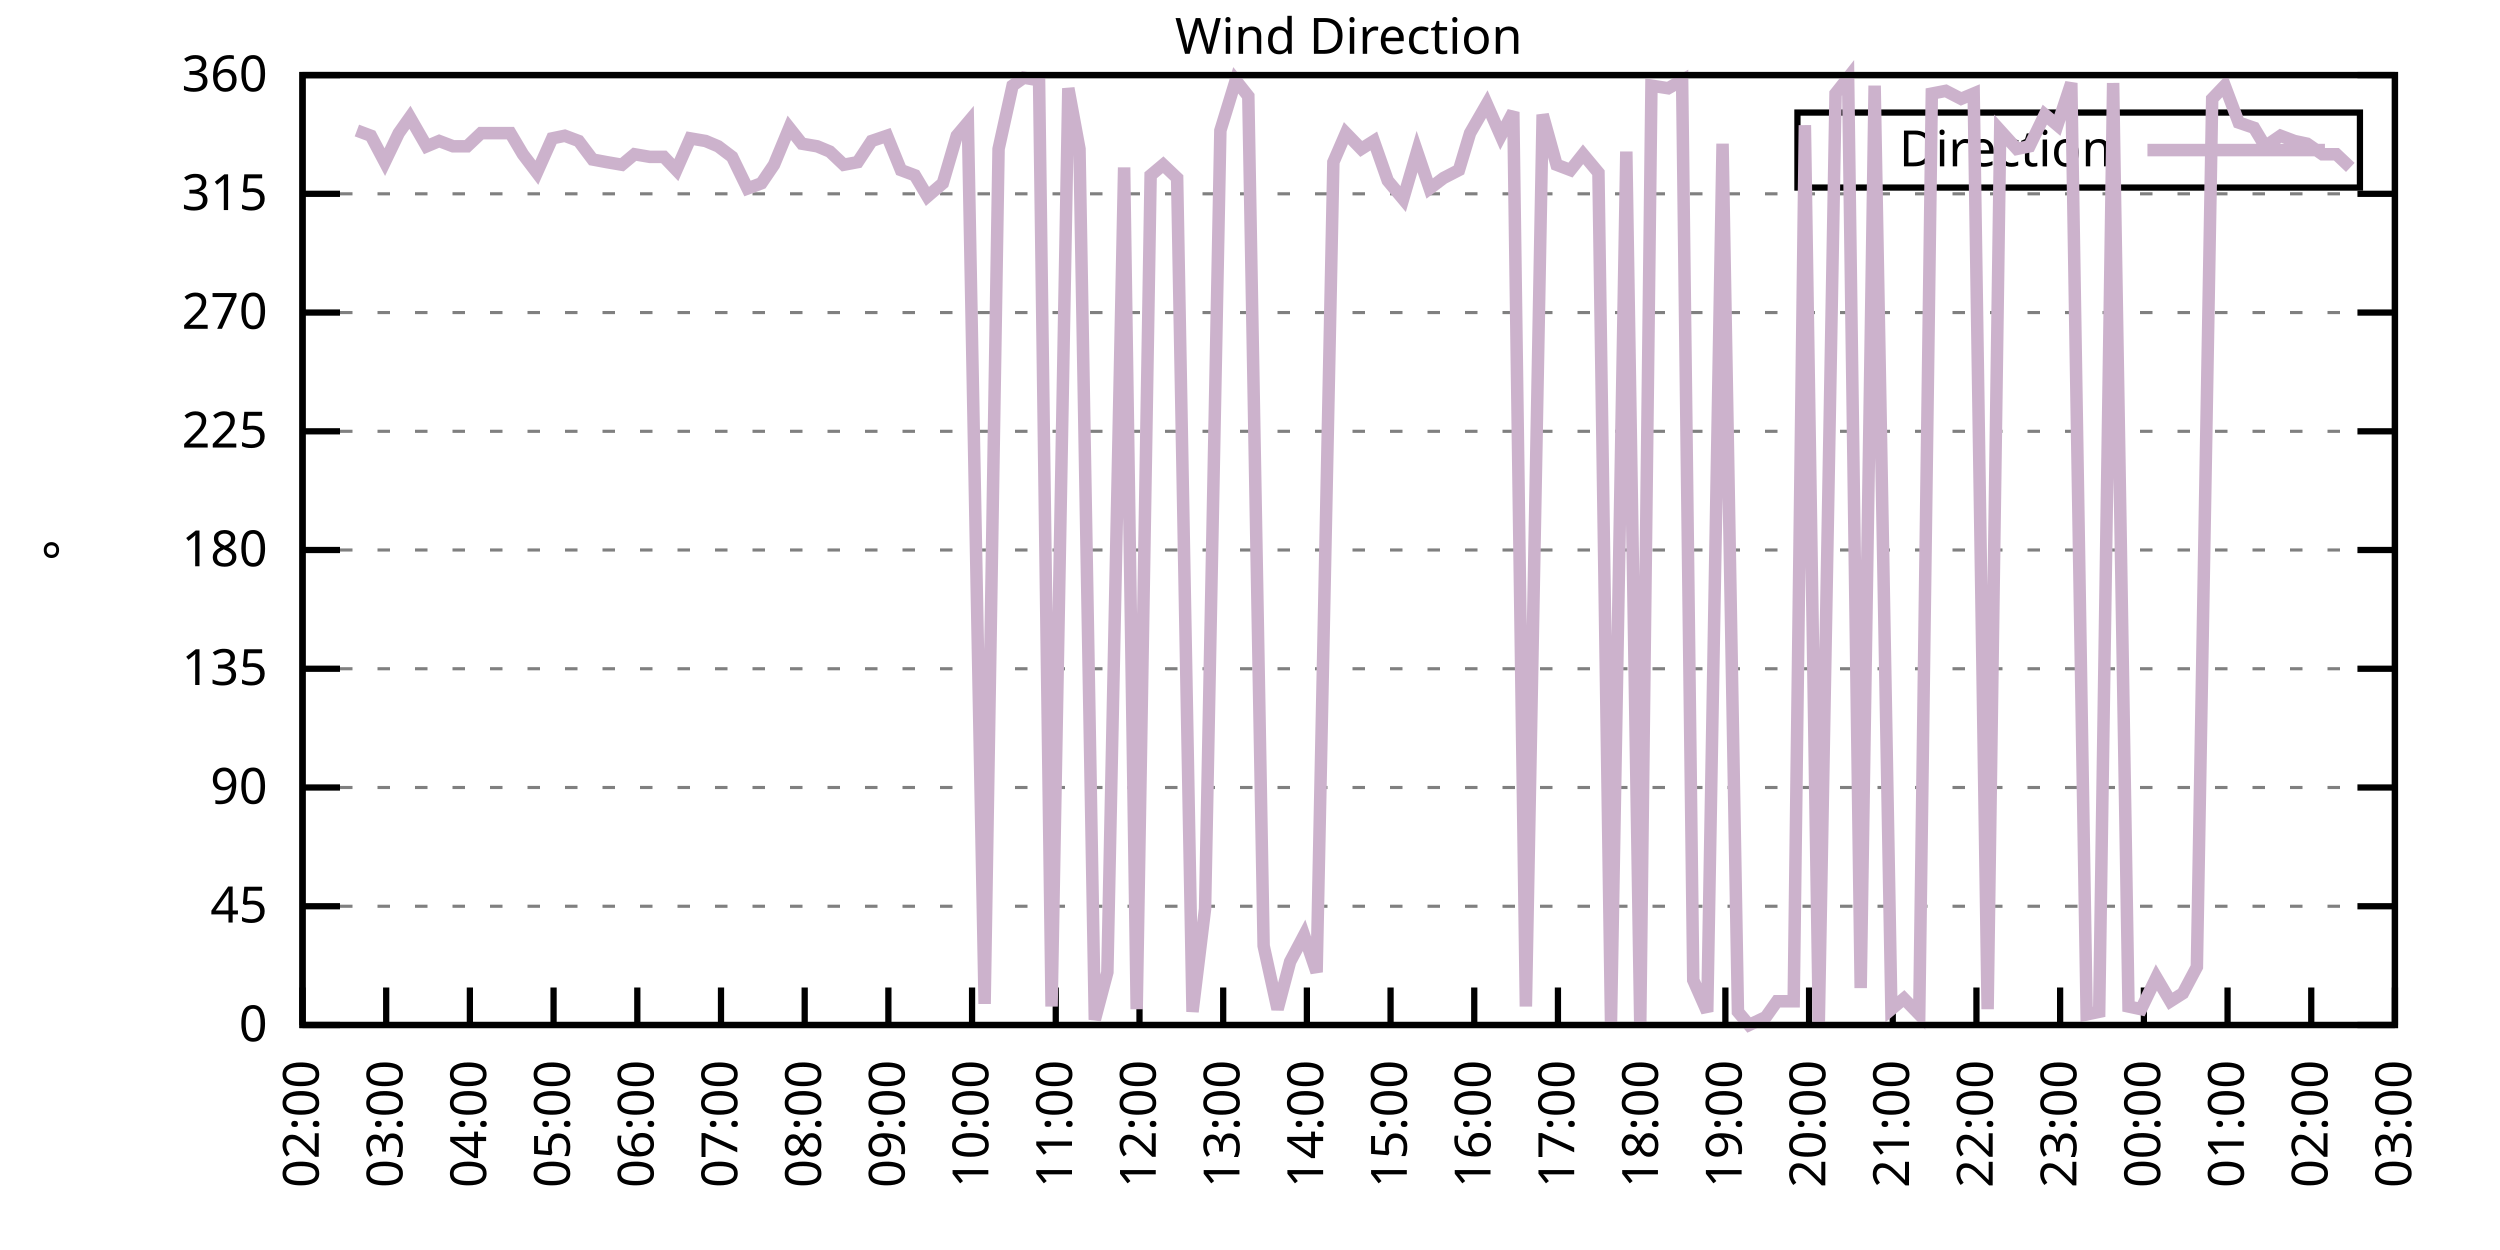
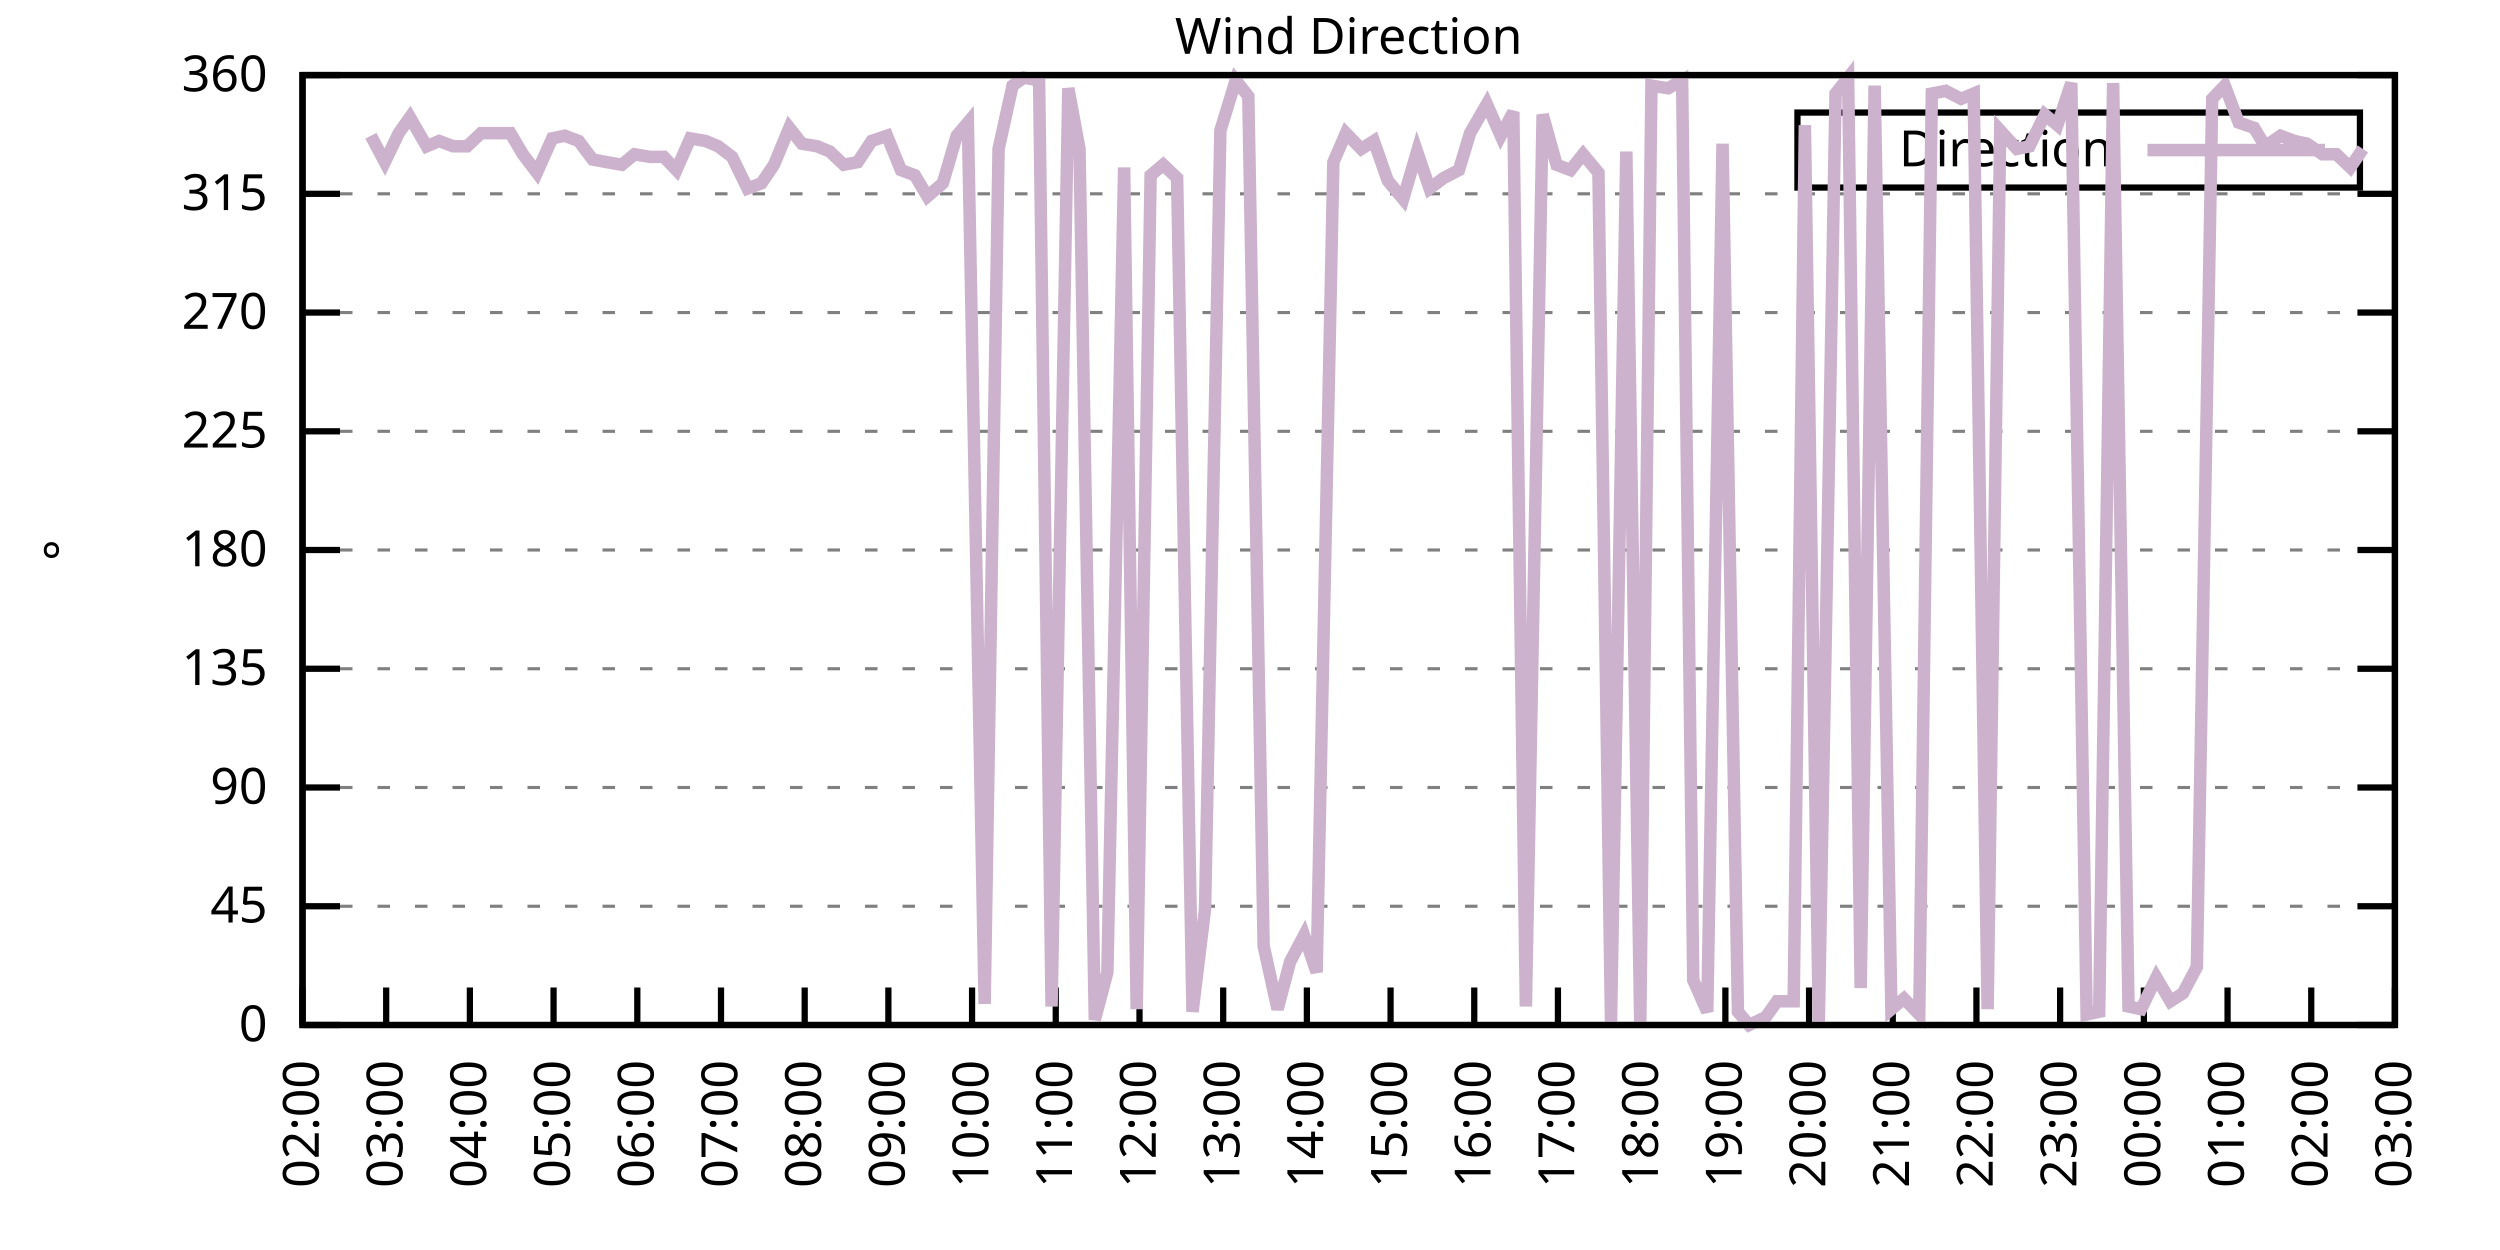
<svg xmlns="http://www.w3.org/2000/svg" xmlns:xlink="http://www.w3.org/1999/xlink" width="400" height="200" viewBox="0 0 400 200">
  <g id="gnuplot_canvas">
    <rect x="0" y="0" width="400" height="200" fill="none" />
    <defs>
      <circle id="gpDot" r="0.5" stroke-width="0.5" stroke="currentColor" />
      <path id="gpPt0" stroke-width="0.333" stroke="currentColor" d="M-1,0 h2 M0,-1 v2" />
      <path id="gpPt1" stroke-width="0.333" stroke="currentColor" d="M-1,-1 L1,1 M1,-1 L-1,1" />
      <path id="gpPt2" stroke-width="0.333" stroke="currentColor" d="M-1,0 L1,0 M0,-1 L0,1 M-1,-1 L1,1 M-1,1 L1,-1" />
      <rect id="gpPt3" stroke-width="0.333" stroke="currentColor" x="-1" y="-1" width="2" height="2" />
      <rect id="gpPt4" stroke-width="0.333" stroke="currentColor" fill="currentColor" x="-1" y="-1" width="2" height="2" />
      <circle id="gpPt5" stroke-width="0.333" stroke="currentColor" cx="0" cy="0" r="1" />
      <use xlink:href="#gpPt5" id="gpPt6" fill="currentColor" stroke="none" />
      <path id="gpPt7" stroke-width="0.333" stroke="currentColor" d="M0,-1.33 L-1.33,0.67 L1.33,0.67 z" />
      <use xlink:href="#gpPt7" id="gpPt8" fill="currentColor" stroke="none" />
      <use xlink:href="#gpPt7" id="gpPt9" stroke="currentColor" transform="rotate(180)" />
      <use xlink:href="#gpPt9" id="gpPt10" fill="currentColor" stroke="none" />
      <use xlink:href="#gpPt3" id="gpPt11" stroke="currentColor" transform="rotate(45)" />
      <use xlink:href="#gpPt11" id="gpPt12" fill="currentColor" stroke="none" />
      <path id="gpPt13" stroke-width="0.333" stroke="currentColor" d="M0,1.330 L1.265,0.411 L0.782,-1.067 L-0.782,-1.076 L-1.265,0.411 z" />
      <use xlink:href="#gpPt13" id="gpPt14" fill="currentColor" stroke="none" />
      <filter id="textbox" filterUnits="objectBoundingBox" x="0" y="0" height="1" width="1">
        <feFlood flood-color="white" flood-opacity="1" result="bgnd" />
        <feComposite in="SourceGraphic" in2="bgnd" operator="atop" />
      </filter>
      <filter id="greybox" filterUnits="objectBoundingBox" x="0" y="0" height="1" width="1">
        <feFlood flood-color="lightgrey" flood-opacity="1" result="grey" />
        <feComposite in="SourceGraphic" in2="grey" operator="atop" />
      </filter>
    </defs>
    <g fill="none" color="white" stroke="currentColor" stroke-width="1.00" stroke-linecap="butt" stroke-linejoin="miter">
</g>
    <g fill="none" color="black" stroke="currentColor" stroke-width="1.00" stroke-linecap="butt" stroke-linejoin="miter">
      <g stroke="none" shape-rendering="crispEdges">
        <polygon fill="rgb(255, 255, 255)" points="48.40,164.00 383.18,164.00 383.18,12.02 48.40,12.02 " />
      </g>
    </g>
    <g fill="none" color="black" stroke="currentColor" stroke-width="1.00" stroke-linecap="butt" stroke-linejoin="miter">
</g>
    <g fill="none" color="black" stroke="black" stroke-width="0.50" stroke-linecap="butt" stroke-linejoin="miter">
</g>
    <g fill="none" color="gray" stroke="currentColor" stroke-width="0.50" stroke-linecap="butt" stroke-linejoin="miter">
      <path stroke="gray" stroke-dasharray="2,4" class="gridline" d="M48.40,164.00 L383.19,164.00  " />
    </g>
    <g fill="none" color="gray" stroke="gray" stroke-width="1.00" stroke-linecap="butt" stroke-linejoin="miter">
</g>
    <g fill="none" color="black" stroke="currentColor" stroke-width="1.00" stroke-linecap="butt" stroke-linejoin="miter">
      <path stroke="black" d="M48.40,164.00 L54.40,164.00 M383.19,164.00 L377.19,164.00  " />
      <g transform="translate(42.80,166.60)" stroke="none" fill="black" font-family="Sans" font-size="8.00" text-anchor="end">
        <text>
          <tspan font-family="Sans"> 0</tspan>
        </text>
      </g>
    </g>
    <g fill="none" color="black" stroke="currentColor" stroke-width="1.00" stroke-linecap="butt" stroke-linejoin="miter">
</g>
    <g fill="none" color="black" stroke="black" stroke-width="0.50" stroke-linecap="butt" stroke-linejoin="miter">
</g>
    <g fill="none" color="gray" stroke="currentColor" stroke-width="0.50" stroke-linecap="butt" stroke-linejoin="miter">
      <path stroke="gray" stroke-dasharray="2,4" class="gridline" d="M48.40,145.00 L383.19,145.00  " />
    </g>
    <g fill="none" color="gray" stroke="gray" stroke-width="1.00" stroke-linecap="butt" stroke-linejoin="miter">
</g>
    <g fill="none" color="black" stroke="currentColor" stroke-width="1.00" stroke-linecap="butt" stroke-linejoin="miter">
      <path stroke="black" d="M48.40,145.00 L54.40,145.00 M383.19,145.00 L377.19,145.00  " />
      <g transform="translate(42.80,147.60)" stroke="none" fill="black" font-family="Sans" font-size="8.00" text-anchor="end">
        <text>
          <tspan font-family="Sans"> 45</tspan>
        </text>
      </g>
    </g>
    <g fill="none" color="black" stroke="currentColor" stroke-width="1.00" stroke-linecap="butt" stroke-linejoin="miter">
</g>
    <g fill="none" color="black" stroke="black" stroke-width="0.50" stroke-linecap="butt" stroke-linejoin="miter">
</g>
    <g fill="none" color="gray" stroke="currentColor" stroke-width="0.50" stroke-linecap="butt" stroke-linejoin="miter">
      <path stroke="gray" stroke-dasharray="2,4" class="gridline" d="M48.40,126.00 L383.19,126.00  " />
    </g>
    <g fill="none" color="gray" stroke="gray" stroke-width="1.00" stroke-linecap="butt" stroke-linejoin="miter">
</g>
    <g fill="none" color="black" stroke="currentColor" stroke-width="1.00" stroke-linecap="butt" stroke-linejoin="miter">
      <path stroke="black" d="M48.40,126.00 L54.40,126.00 M383.19,126.00 L377.19,126.00  " />
      <g transform="translate(42.80,128.60)" stroke="none" fill="black" font-family="Sans" font-size="8.00" text-anchor="end">
        <text>
          <tspan font-family="Sans"> 90</tspan>
        </text>
      </g>
    </g>
    <g fill="none" color="black" stroke="currentColor" stroke-width="1.00" stroke-linecap="butt" stroke-linejoin="miter">
</g>
    <g fill="none" color="black" stroke="black" stroke-width="0.50" stroke-linecap="butt" stroke-linejoin="miter">
</g>
    <g fill="none" color="gray" stroke="currentColor" stroke-width="0.50" stroke-linecap="butt" stroke-linejoin="miter">
      <path stroke="gray" stroke-dasharray="2,4" class="gridline" d="M48.40,107.00 L383.19,107.00  " />
    </g>
    <g fill="none" color="gray" stroke="gray" stroke-width="1.00" stroke-linecap="butt" stroke-linejoin="miter">
</g>
    <g fill="none" color="black" stroke="currentColor" stroke-width="1.00" stroke-linecap="butt" stroke-linejoin="miter">
      <path stroke="black" d="M48.40,107.00 L54.40,107.00 M383.19,107.00 L377.19,107.00  " />
      <g transform="translate(42.80,109.60)" stroke="none" fill="black" font-family="Sans" font-size="8.00" text-anchor="end">
        <text>
          <tspan font-family="Sans"> 135</tspan>
        </text>
      </g>
    </g>
    <g fill="none" color="black" stroke="currentColor" stroke-width="1.00" stroke-linecap="butt" stroke-linejoin="miter">
</g>
    <g fill="none" color="black" stroke="black" stroke-width="0.50" stroke-linecap="butt" stroke-linejoin="miter">
</g>
    <g fill="none" color="gray" stroke="currentColor" stroke-width="0.50" stroke-linecap="butt" stroke-linejoin="miter">
      <path stroke="gray" stroke-dasharray="2,4" class="gridline" d="M48.40,88.00 L383.19,88.00  " />
    </g>
    <g fill="none" color="gray" stroke="gray" stroke-width="1.00" stroke-linecap="butt" stroke-linejoin="miter">
</g>
    <g fill="none" color="black" stroke="currentColor" stroke-width="1.00" stroke-linecap="butt" stroke-linejoin="miter">
      <path stroke="black" d="M48.40,88.00 L54.40,88.00 M383.19,88.00 L377.19,88.00  " />
      <g transform="translate(42.80,90.60)" stroke="none" fill="black" font-family="Sans" font-size="8.00" text-anchor="end">
        <text>
          <tspan font-family="Sans"> 180</tspan>
        </text>
      </g>
    </g>
    <g fill="none" color="black" stroke="currentColor" stroke-width="1.00" stroke-linecap="butt" stroke-linejoin="miter">
</g>
    <g fill="none" color="black" stroke="black" stroke-width="0.50" stroke-linecap="butt" stroke-linejoin="miter">
</g>
    <g fill="none" color="gray" stroke="currentColor" stroke-width="0.50" stroke-linecap="butt" stroke-linejoin="miter">
      <path stroke="gray" stroke-dasharray="2,4" class="gridline" d="M48.40,69.01 L383.19,69.01  " />
    </g>
    <g fill="none" color="gray" stroke="gray" stroke-width="1.00" stroke-linecap="butt" stroke-linejoin="miter">
</g>
    <g fill="none" color="black" stroke="currentColor" stroke-width="1.00" stroke-linecap="butt" stroke-linejoin="miter">
      <path stroke="black" d="M48.40,69.01 L54.40,69.01 M383.19,69.01 L377.19,69.01  " />
      <g transform="translate(42.80,71.61)" stroke="none" fill="black" font-family="Sans" font-size="8.00" text-anchor="end">
        <text>
          <tspan font-family="Sans"> 225</tspan>
        </text>
      </g>
    </g>
    <g fill="none" color="black" stroke="currentColor" stroke-width="1.00" stroke-linecap="butt" stroke-linejoin="miter">
</g>
    <g fill="none" color="black" stroke="black" stroke-width="0.50" stroke-linecap="butt" stroke-linejoin="miter">
</g>
    <g fill="none" color="gray" stroke="currentColor" stroke-width="0.50" stroke-linecap="butt" stroke-linejoin="miter">
      <path stroke="gray" stroke-dasharray="2,4" class="gridline" d="M48.40,50.01 L383.19,50.01  " />
    </g>
    <g fill="none" color="gray" stroke="gray" stroke-width="1.00" stroke-linecap="butt" stroke-linejoin="miter">
</g>
    <g fill="none" color="black" stroke="currentColor" stroke-width="1.00" stroke-linecap="butt" stroke-linejoin="miter">
      <path stroke="black" d="M48.40,50.01 L54.40,50.01 M383.19,50.01 L377.19,50.01  " />
      <g transform="translate(42.80,52.61)" stroke="none" fill="black" font-family="Sans" font-size="8.00" text-anchor="end">
        <text>
          <tspan font-family="Sans"> 270</tspan>
        </text>
      </g>
    </g>
    <g fill="none" color="black" stroke="currentColor" stroke-width="1.00" stroke-linecap="butt" stroke-linejoin="miter">
</g>
    <g fill="none" color="black" stroke="black" stroke-width="0.50" stroke-linecap="butt" stroke-linejoin="miter">
</g>
    <g fill="none" color="gray" stroke="currentColor" stroke-width="0.50" stroke-linecap="butt" stroke-linejoin="miter">
      <path stroke="gray" stroke-dasharray="2,4" class="gridline" d="M48.40,31.01 L383.19,31.01  " />
    </g>
    <g fill="none" color="gray" stroke="gray" stroke-width="1.00" stroke-linecap="butt" stroke-linejoin="miter">
</g>
    <g fill="none" color="black" stroke="currentColor" stroke-width="1.00" stroke-linecap="butt" stroke-linejoin="miter">
      <path stroke="black" d="M48.40,31.01 L54.40,31.01 M383.19,31.01 L377.19,31.01  " />
      <g transform="translate(42.80,33.61)" stroke="none" fill="black" font-family="Sans" font-size="8.00" text-anchor="end">
        <text>
          <tspan font-family="Sans"> 315</tspan>
        </text>
      </g>
    </g>
    <g fill="none" color="black" stroke="currentColor" stroke-width="1.00" stroke-linecap="butt" stroke-linejoin="miter">
</g>
    <g fill="none" color="black" stroke="black" stroke-width="0.50" stroke-linecap="butt" stroke-linejoin="miter">
</g>
    <g fill="none" color="gray" stroke="currentColor" stroke-width="0.50" stroke-linecap="butt" stroke-linejoin="miter">
      <path stroke="gray" stroke-dasharray="2,4" class="gridline" d="M48.40,12.01 L383.19,12.01  " />
    </g>
    <g fill="none" color="gray" stroke="gray" stroke-width="1.00" stroke-linecap="butt" stroke-linejoin="miter">
</g>
    <g fill="none" color="black" stroke="currentColor" stroke-width="1.00" stroke-linecap="butt" stroke-linejoin="miter">
      <path stroke="black" d="M48.40,12.01 L54.40,12.01 M383.19,12.01 L377.19,12.01  " />
      <g transform="translate(42.80,14.61)" stroke="none" fill="black" font-family="Sans" font-size="8.00" text-anchor="end">
        <text>
          <tspan font-family="Sans"> 360</tspan>
        </text>
      </g>
    </g>
    <g fill="none" color="black" stroke="currentColor" stroke-width="1.00" stroke-linecap="butt" stroke-linejoin="miter">
      <path stroke="black" d="M48.40,164.00 L48.40,158.00  " />
      <g transform="translate(51.00,169.60) rotate(270.00)" stroke="none" fill="black" font-family="Sans" font-size="8.00" text-anchor="end">
        <text>
          <tspan font-family="Sans">02:00</tspan>
        </text>
      </g>
    </g>
    <g fill="none" color="black" stroke="currentColor" stroke-width="1.00" stroke-linecap="butt" stroke-linejoin="miter">
      <path stroke="black" d="M61.79,164.00 L61.79,158.00  " />
      <g transform="translate(64.39,169.60) rotate(270.00)" stroke="none" fill="black" font-family="Sans" font-size="8.00" text-anchor="end">
        <text>
          <tspan font-family="Sans">03:00</tspan>
        </text>
      </g>
    </g>
    <g fill="none" color="black" stroke="currentColor" stroke-width="1.00" stroke-linecap="butt" stroke-linejoin="miter">
      <path stroke="black" d="M75.18,164.00 L75.18,158.00  " />
      <g transform="translate(77.78,169.60) rotate(270.00)" stroke="none" fill="black" font-family="Sans" font-size="8.00" text-anchor="end">
        <text>
          <tspan font-family="Sans">04:00</tspan>
        </text>
      </g>
    </g>
    <g fill="none" color="black" stroke="currentColor" stroke-width="1.00" stroke-linecap="butt" stroke-linejoin="miter">
      <path stroke="black" d="M88.57,164.00 L88.57,158.00  " />
      <g transform="translate(91.17,169.60) rotate(270.00)" stroke="none" fill="black" font-family="Sans" font-size="8.00" text-anchor="end">
        <text>
          <tspan font-family="Sans">05:00</tspan>
        </text>
      </g>
    </g>
    <g fill="none" color="black" stroke="currentColor" stroke-width="1.00" stroke-linecap="butt" stroke-linejoin="miter">
      <path stroke="black" d="M101.97,164.00 L101.97,158.00  " />
      <g transform="translate(104.57,169.60) rotate(270.00)" stroke="none" fill="black" font-family="Sans" font-size="8.00" text-anchor="end">
        <text>
          <tspan font-family="Sans">06:00</tspan>
        </text>
      </g>
    </g>
    <g fill="none" color="black" stroke="currentColor" stroke-width="1.00" stroke-linecap="butt" stroke-linejoin="miter">
      <path stroke="black" d="M115.36,164.00 L115.36,158.00  " />
      <g transform="translate(117.96,169.60) rotate(270.00)" stroke="none" fill="black" font-family="Sans" font-size="8.00" text-anchor="end">
        <text>
          <tspan font-family="Sans">07:00</tspan>
        </text>
      </g>
    </g>
    <g fill="none" color="black" stroke="currentColor" stroke-width="1.00" stroke-linecap="butt" stroke-linejoin="miter">
      <path stroke="black" d="M128.75,164.00 L128.75,158.00  " />
      <g transform="translate(131.35,169.60) rotate(270.00)" stroke="none" fill="black" font-family="Sans" font-size="8.00" text-anchor="end">
        <text>
          <tspan font-family="Sans">08:00</tspan>
        </text>
      </g>
    </g>
    <g fill="none" color="black" stroke="currentColor" stroke-width="1.00" stroke-linecap="butt" stroke-linejoin="miter">
      <path stroke="black" d="M142.14,164.00 L142.14,158.00  " />
      <g transform="translate(144.74,169.60) rotate(270.00)" stroke="none" fill="black" font-family="Sans" font-size="8.00" text-anchor="end">
        <text>
          <tspan font-family="Sans">09:00</tspan>
        </text>
      </g>
    </g>
    <g fill="none" color="black" stroke="currentColor" stroke-width="1.00" stroke-linecap="butt" stroke-linejoin="miter">
      <path stroke="black" d="M155.53,164.00 L155.53,158.00  " />
      <g transform="translate(158.13,169.60) rotate(270.00)" stroke="none" fill="black" font-family="Sans" font-size="8.00" text-anchor="end">
        <text>
          <tspan font-family="Sans">10:00</tspan>
        </text>
      </g>
    </g>
    <g fill="none" color="black" stroke="currentColor" stroke-width="1.00" stroke-linecap="butt" stroke-linejoin="miter">
      <path stroke="black" d="M168.92,164.00 L168.92,158.00  " />
      <g transform="translate(171.52,169.60) rotate(270.00)" stroke="none" fill="black" font-family="Sans" font-size="8.00" text-anchor="end">
        <text>
          <tspan font-family="Sans">11:00</tspan>
        </text>
      </g>
    </g>
    <g fill="none" color="black" stroke="currentColor" stroke-width="1.00" stroke-linecap="butt" stroke-linejoin="miter">
      <path stroke="black" d="M182.32,164.00 L182.32,158.00  " />
      <g transform="translate(184.92,169.60) rotate(270.00)" stroke="none" fill="black" font-family="Sans" font-size="8.00" text-anchor="end">
        <text>
          <tspan font-family="Sans">12:00</tspan>
        </text>
      </g>
    </g>
    <g fill="none" color="black" stroke="currentColor" stroke-width="1.00" stroke-linecap="butt" stroke-linejoin="miter">
      <path stroke="black" d="M195.71,164.00 L195.71,158.00  " />
      <g transform="translate(198.31,169.60) rotate(270.00)" stroke="none" fill="black" font-family="Sans" font-size="8.00" text-anchor="end">
        <text>
          <tspan font-family="Sans">13:00</tspan>
        </text>
      </g>
    </g>
    <g fill="none" color="black" stroke="currentColor" stroke-width="1.00" stroke-linecap="butt" stroke-linejoin="miter">
      <path stroke="black" d="M209.10,164.00 L209.10,158.00  " />
      <g transform="translate(211.70,169.60) rotate(270.00)" stroke="none" fill="black" font-family="Sans" font-size="8.00" text-anchor="end">
        <text>
          <tspan font-family="Sans">14:00</tspan>
        </text>
      </g>
    </g>
    <g fill="none" color="black" stroke="currentColor" stroke-width="1.00" stroke-linecap="butt" stroke-linejoin="miter">
      <path stroke="black" d="M222.49,164.00 L222.49,158.00  " />
      <g transform="translate(225.09,169.60) rotate(270.00)" stroke="none" fill="black" font-family="Sans" font-size="8.00" text-anchor="end">
        <text>
          <tspan font-family="Sans">15:00</tspan>
        </text>
      </g>
    </g>
    <g fill="none" color="black" stroke="currentColor" stroke-width="1.00" stroke-linecap="butt" stroke-linejoin="miter">
      <path stroke="black" d="M235.88,164.00 L235.88,158.00  " />
      <g transform="translate(238.48,169.60) rotate(270.00)" stroke="none" fill="black" font-family="Sans" font-size="8.00" text-anchor="end">
        <text>
          <tspan font-family="Sans">16:00</tspan>
        </text>
      </g>
    </g>
    <g fill="none" color="black" stroke="currentColor" stroke-width="1.00" stroke-linecap="butt" stroke-linejoin="miter">
      <path stroke="black" d="M249.27,164.00 L249.27,158.00  " />
      <g transform="translate(251.87,169.60) rotate(270.00)" stroke="none" fill="black" font-family="Sans" font-size="8.00" text-anchor="end">
        <text>
          <tspan font-family="Sans">17:00</tspan>
        </text>
      </g>
    </g>
    <g fill="none" color="black" stroke="currentColor" stroke-width="1.00" stroke-linecap="butt" stroke-linejoin="miter">
      <path stroke="black" d="M262.67,164.00 L262.67,158.00  " />
      <g transform="translate(265.27,169.60) rotate(270.00)" stroke="none" fill="black" font-family="Sans" font-size="8.00" text-anchor="end">
        <text>
          <tspan font-family="Sans">18:00</tspan>
        </text>
      </g>
    </g>
    <g fill="none" color="black" stroke="currentColor" stroke-width="1.00" stroke-linecap="butt" stroke-linejoin="miter">
      <path stroke="black" d="M276.06,164.00 L276.06,158.00  " />
      <g transform="translate(278.66,169.60) rotate(270.00)" stroke="none" fill="black" font-family="Sans" font-size="8.00" text-anchor="end">
        <text>
          <tspan font-family="Sans">19:00</tspan>
        </text>
      </g>
    </g>
    <g fill="none" color="black" stroke="currentColor" stroke-width="1.00" stroke-linecap="butt" stroke-linejoin="miter">
      <path stroke="black" d="M289.45,164.00 L289.45,158.00  " />
      <g transform="translate(292.05,169.60) rotate(270.00)" stroke="none" fill="black" font-family="Sans" font-size="8.00" text-anchor="end">
        <text>
          <tspan font-family="Sans">20:00</tspan>
        </text>
      </g>
    </g>
    <g fill="none" color="black" stroke="currentColor" stroke-width="1.00" stroke-linecap="butt" stroke-linejoin="miter">
      <path stroke="black" d="M302.84,164.00 L302.84,158.00  " />
      <g transform="translate(305.44,169.60) rotate(270.00)" stroke="none" fill="black" font-family="Sans" font-size="8.00" text-anchor="end">
        <text>
          <tspan font-family="Sans">21:00</tspan>
        </text>
      </g>
    </g>
    <g fill="none" color="black" stroke="currentColor" stroke-width="1.00" stroke-linecap="butt" stroke-linejoin="miter">
      <path stroke="black" d="M316.23,164.00 L316.23,158.00  " />
      <g transform="translate(318.83,169.60) rotate(270.00)" stroke="none" fill="black" font-family="Sans" font-size="8.00" text-anchor="end">
        <text>
          <tspan font-family="Sans">22:00</tspan>
        </text>
      </g>
    </g>
    <g fill="none" color="black" stroke="currentColor" stroke-width="1.00" stroke-linecap="butt" stroke-linejoin="miter">
      <path stroke="black" d="M329.62,164.00 L329.62,158.00  " />
      <g transform="translate(332.22,169.60) rotate(270.00)" stroke="none" fill="black" font-family="Sans" font-size="8.00" text-anchor="end">
        <text>
          <tspan font-family="Sans">23:00</tspan>
        </text>
      </g>
    </g>
    <g fill="none" color="black" stroke="currentColor" stroke-width="1.00" stroke-linecap="butt" stroke-linejoin="miter">
      <path stroke="black" d="M343.02,164.00 L343.02,158.00  " />
      <g transform="translate(345.62,169.60) rotate(270.00)" stroke="none" fill="black" font-family="Sans" font-size="8.00" text-anchor="end">
        <text>
          <tspan font-family="Sans">00:00</tspan>
        </text>
      </g>
    </g>
    <g fill="none" color="black" stroke="currentColor" stroke-width="1.00" stroke-linecap="butt" stroke-linejoin="miter">
      <path stroke="black" d="M356.41,164.00 L356.41,158.00  " />
      <g transform="translate(359.01,169.60) rotate(270.00)" stroke="none" fill="black" font-family="Sans" font-size="8.00" text-anchor="end">
        <text>
          <tspan font-family="Sans">01:00</tspan>
        </text>
      </g>
    </g>
    <g fill="none" color="black" stroke="currentColor" stroke-width="1.00" stroke-linecap="butt" stroke-linejoin="miter">
      <path stroke="black" d="M369.80,164.00 L369.80,158.00  " />
      <g transform="translate(372.40,169.60) rotate(270.00)" stroke="none" fill="black" font-family="Sans" font-size="8.00" text-anchor="end">
        <text>
          <tspan font-family="Sans">02:00</tspan>
        </text>
      </g>
    </g>
    <g fill="none" color="black" stroke="currentColor" stroke-width="1.00" stroke-linecap="butt" stroke-linejoin="miter">
      <path stroke="black" d="M383.19,164.00 L383.19,158.00  " />
      <g transform="translate(385.79,169.60) rotate(270.00)" stroke="none" fill="black" font-family="Sans" font-size="8.00" text-anchor="end">
        <text>
          <tspan font-family="Sans">03:00</tspan>
        </text>
      </g>
    </g>
    <g fill="none" color="black" stroke="currentColor" stroke-width="1.00" stroke-linecap="butt" stroke-linejoin="miter">
</g>
    <g fill="none" color="black" stroke="currentColor" stroke-width="1.00" stroke-linecap="butt" stroke-linejoin="miter">
      <path stroke="black" d="M48.40,12.01 L48.40,164.00 L383.19,164.00 L383.19,12.01 L48.40,12.01 Z  " />
    </g>
    <g fill="none" color="black" stroke="currentColor" stroke-width="1.00" stroke-linecap="butt" stroke-linejoin="miter">
</g>
    <g fill="none" color="black" stroke="currentColor" stroke-width="1.00" stroke-linecap="butt" stroke-linejoin="miter">
      <path stroke="black" d="M287.59,30.01 L287.59,18.01 L377.59,18.01 L377.59,30.01 L287.59,30.01 Z  " />
    </g>
    <g id="Wind_direction_plot_1">
      <g fill="none" color="white" stroke="black" stroke-width="2.00" stroke-linecap="butt" stroke-linejoin="miter">
</g>
      <g fill="none" color="black" stroke="currentColor" stroke-width="2.00" stroke-linecap="butt" stroke-linejoin="miter">
        <g transform="translate(337.99,26.61)" stroke="none" fill="black" font-family="Sans" font-size="8.00" text-anchor="end">
          <text>
            <tspan font-family="Sans">Direction</tspan>
          </text>
        </g>
      </g>
      <g fill="none" color="black" stroke="currentColor" stroke-width="2.00" stroke-linecap="butt" stroke-linejoin="miter">
-         <path stroke="rgb(204, 178, 204)" d="M343.59,24.01 L371.99,24.01 M57.10,20.88 L59.34,21.72 L61.57,25.94 L63.80,21.30 L65.59,18.77 L68.26,23.41   L70.27,22.56 L72.50,23.41 L74.74,23.41 L76.97,21.30 L79.42,21.30 L81.66,21.30 L83.66,24.68 L85.90,27.63   L88.35,22.14 L90.36,21.72 L92.59,22.56 L94.82,25.52 L97.06,25.94 L99.51,26.36 L101.52,24.68 L103.98,25.10   L106.21,25.10 L108.22,27.21 L110.45,22.14 L112.90,22.56 L114.91,23.41 L117.14,25.10 L119.60,30.16 L121.83,29.32   L123.84,26.36 L126.29,20.45 L128.30,22.99 L130.76,23.41 L132.77,24.25 L135.00,26.36 L137.23,25.94 L139.46,22.56   L141.92,21.72 L144.15,27.21 L146.38,28.05 L148.39,31.43 L150.85,29.32 L153.08,21.72 L154.86,19.61 L157.54,160.62   L159.77,23.83 L162.01,13.70 L163.79,12.43 L166.25,12.85 L168.25,161.04 L170.93,14.12 L172.72,23.83 L175.17,163.16   L177.18,155.56 L179.86,26.79 L181.87,161.47 L184.10,28.05 L186.11,26.36 L188.34,28.48 L190.80,161.89 L192.81,145.42   L195.26,20.88 L197.72,12.85 L199.73,15.39 L202.18,151.33 L204.41,161.47 L206.42,153.87 L208.65,149.65 L210.66,155.56   L213.34,25.94 L215.35,21.30 L217.80,23.83 L219.81,22.56 L222.04,28.90 L224.50,31.85 L226.73,24.25 L228.74,30.16   L230.97,28.48 L233.43,27.21 L235.21,21.30 L237.89,16.65 L240.12,21.72 L242.13,17.92 L244.14,161.04 L246.82,18.34   L249.05,26.36 L251.28,27.21 L253.29,24.68 L255.75,27.63 L257.76,163.58 L260.21,24.25 L262.44,164.00 L264.23,13.70   L266.91,14.12 L269.14,12.85 L270.92,156.82 L273.16,161.89 L275.61,22.99 L278.07,161.89 L279.85,164.00 L282.53,162.73   L284.32,160.20 L286.99,160.20 L288.78,20.03 L291.01,163.58 L293.69,14.97 L295.70,12.43 L297.71,158.09 L299.94,13.70   L302.62,161.47 L304.63,159.78 L307.08,162.31 L309.09,14.97 L311.32,14.54 L313.78,15.81 L315.79,14.97 L318.02,161.47   L320.03,20.88 L322.70,23.83 L324.71,23.41 L327.17,18.34 L329.18,20.03 L331.41,13.28 L333.86,162.31 L335.87,161.89   L338.10,13.28 L340.56,161.04 L342.57,161.47 L345.02,156.40 L347.26,160.20 L349.26,158.93 L351.50,154.71 L353.95,15.81   L355.96,13.70 L358.19,19.61 L360.65,20.45 L362.43,23.41 L364.89,21.72 L367.12,22.56 L369.13,22.99 L371.58,24.68   L373.82,24.68 L376.05,26.79  " />
+         <path stroke="rgb(204, 178, 204)" d="M343.59,24.01 L371.99,24.01 M59.34,21.72 L61.57,25.94 L63.80,21.30 L65.59,18.77 L68.26,23.41 L70.27,22.56   L72.50,23.41 L74.74,23.41 L76.97,21.30 L79.42,21.30 L81.66,21.30 L83.66,24.68 L85.90,27.63 L88.35,22.14   L90.36,21.72 L92.59,22.56 L94.82,25.52 L97.06,25.94 L99.51,26.36 L101.52,24.68 L103.98,25.10 L106.21,25.10   L108.22,27.21 L110.45,22.14 L112.90,22.56 L114.91,23.41 L117.14,25.10 L119.60,30.16 L121.83,29.32 L123.84,26.36   L126.29,20.45 L128.30,22.99 L130.76,23.41 L132.77,24.25 L135.00,26.36 L137.23,25.94 L139.46,22.56 L141.92,21.72   L144.15,27.21 L146.38,28.05 L148.39,31.43 L150.85,29.32 L153.08,21.72 L154.86,19.61 L157.54,160.62 L159.77,23.83   L162.01,13.70 L163.79,12.43 L166.25,12.85 L168.25,161.04 L170.93,14.12 L172.72,23.83 L175.17,163.16 L177.18,155.56   L179.86,26.79 L181.87,161.47 L184.10,28.05 L186.11,26.36 L188.34,28.48 L190.80,161.89 L192.81,145.42 L195.26,20.88   L197.72,12.85 L199.73,15.39 L202.18,151.33 L204.41,161.47 L206.42,153.87 L208.65,149.65 L210.66,155.56 L213.34,25.94   L215.35,21.30 L217.80,23.83 L219.81,22.56 L222.04,28.90 L224.50,31.85 L226.73,24.25 L228.74,30.16 L230.97,28.48   L233.43,27.21 L235.21,21.30 L237.89,16.65 L240.12,21.72 L242.13,17.92 L244.14,161.04 L246.82,18.34 L249.05,26.36   L251.28,27.21 L253.29,24.68 L255.75,27.63 L257.76,163.58 L260.21,24.25 L262.44,164.00 L264.23,13.70 L266.91,14.12   L269.14,12.85 L270.92,156.82 L273.16,161.89 L275.61,22.99 L278.07,161.89 L279.85,164.00 L282.53,162.73 L284.32,160.20   L286.99,160.20 L288.78,20.03 L291.01,163.58 L293.69,14.97 L295.70,12.43 L297.71,158.09 L299.94,13.70 L302.62,161.47   L304.63,159.78 L307.08,162.31 L309.09,14.97 L311.32,14.54 L313.78,15.81 L315.79,14.97 L318.02,161.47 L320.03,20.88   L322.70,23.83 L324.71,23.41 L327.17,18.34 L329.18,20.03 L331.41,13.28 L333.86,162.31 L335.87,161.89 L338.10,13.28   L340.56,161.04 L342.57,161.47 L345.02,156.40 L347.26,160.20 L349.26,158.93 L351.50,154.71 L353.95,15.81 L355.96,13.70   L358.19,19.61 L360.65,20.45 L362.43,23.41 L364.89,21.72 L367.12,22.56 L369.13,22.99 L371.58,24.68 L373.82,24.68   L376.05,26.79 L378.06,23.83  " />
      </g>
    </g>
    <g fill="none" color="black" stroke="currentColor" stroke-width="2.00" stroke-linecap="butt" stroke-linejoin="miter">
</g>
    <g fill="none" color="black" stroke="black" stroke-width="1.00" stroke-linecap="butt" stroke-linejoin="miter">
</g>
    <g fill="none" color="black" stroke="currentColor" stroke-width="1.00" stroke-linecap="butt" stroke-linejoin="miter">
      <path stroke="black" d="M48.40,12.01 L48.40,164.00 L383.19,164.00 L383.19,12.01 L48.40,12.01 Z  " />
      <g transform="translate(12.80,88.01) rotate(270.00)" stroke="none" fill="black" font-family="Sans" font-size="8.00" text-anchor="middle">
        <text>
          <tspan font-family="Sans">°</tspan>
        </text>
      </g>
    </g>
    <g fill="none" color="black" stroke="currentColor" stroke-width="1.00" stroke-linecap="butt" stroke-linejoin="miter">
</g>
    <g fill="none" color="black" stroke="currentColor" stroke-width="1.00" stroke-linecap="butt" stroke-linejoin="miter">
      <g transform="translate(215.79,8.61)" stroke="none" fill="black" font-family="Sans" font-size="8.00" text-anchor="middle">
        <text>
          <tspan font-family="Sans">Wind Direction</tspan>
        </text>
      </g>
    </g>
    <g fill="none" color="black" stroke="currentColor" stroke-width="1.00" stroke-linecap="butt" stroke-linejoin="miter">
</g>
  </g>
</svg>
